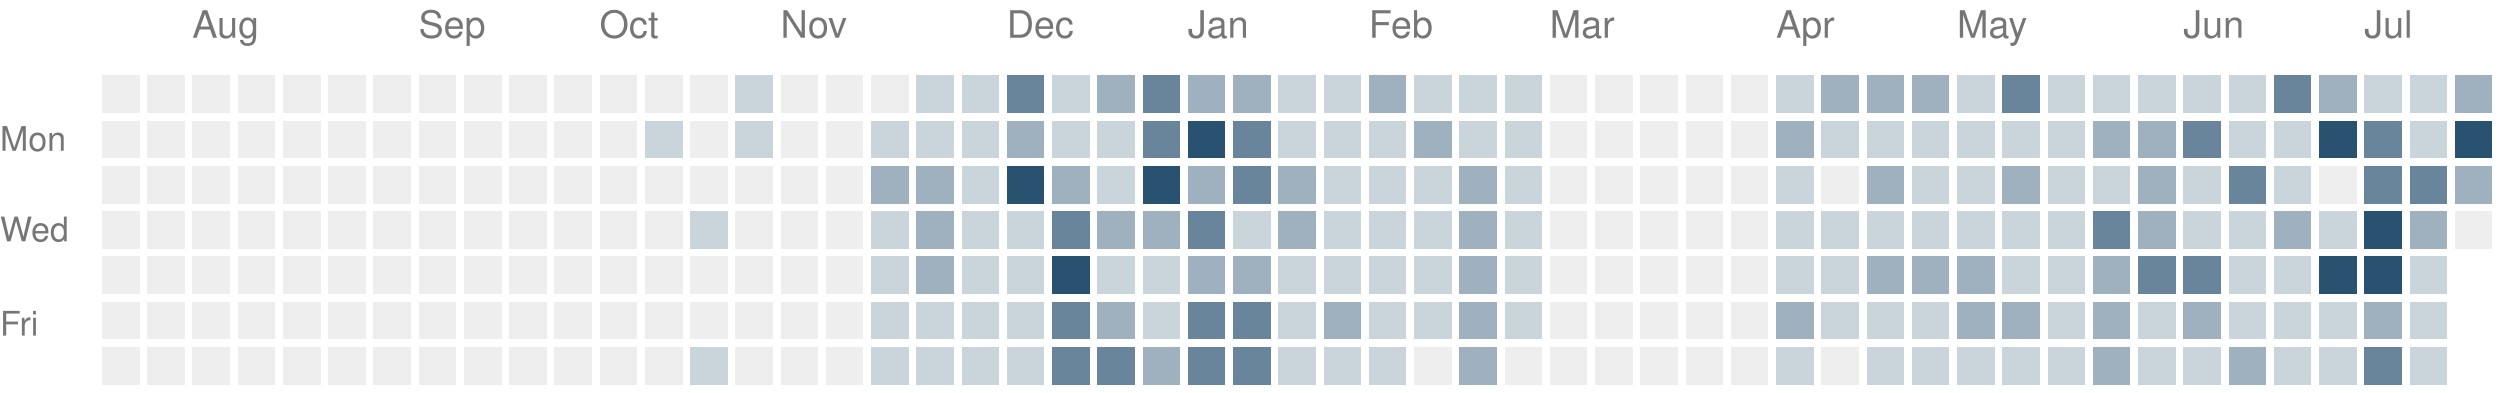
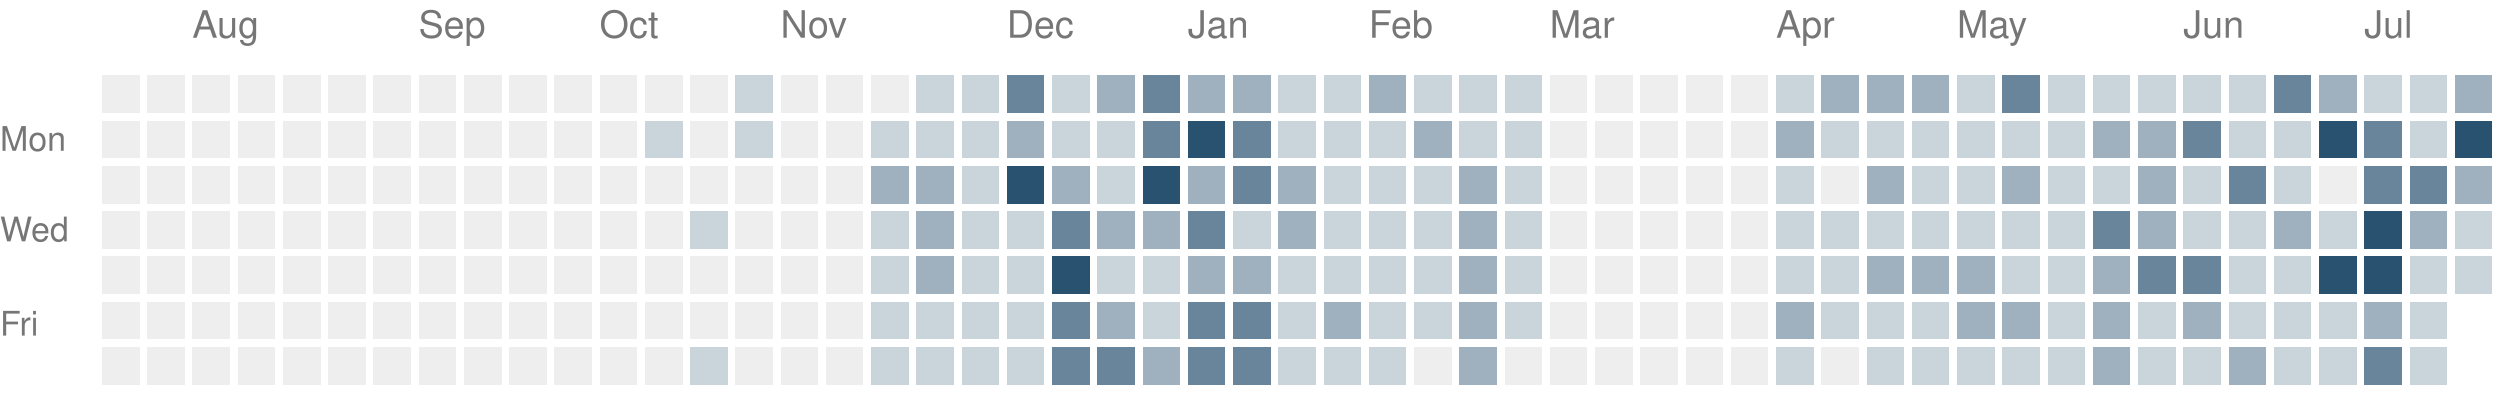
<svg xmlns="http://www.w3.org/2000/svg" version="1.1" width="663" height="104">
  <rect style="fill:#eeeeee;shape-rendering:crispedges" data-score="0" data-date="2025-07-20" x="27" y="20" width="10" height="10" />
  <rect style="fill:#eeeeee;shape-rendering:crispedges" data-score="0" data-date="2025-07-27" x="39" y="20" width="10" height="10" />
  <rect style="fill:#eeeeee;shape-rendering:crispedges" data-score="0" data-date="2025-08-03" x="51" y="20" width="10" height="10" />
  <rect style="fill:#eeeeee;shape-rendering:crispedges" data-score="0" data-date="2025-08-10" x="63" y="20" width="10" height="10" />
  <rect style="fill:#eeeeee;shape-rendering:crispedges" data-score="0" data-date="2025-08-17" x="75" y="20" width="10" height="10" />
  <rect style="fill:#eeeeee;shape-rendering:crispedges" data-score="0" data-date="2025-08-24" x="87" y="20" width="10" height="10" />
  <rect style="fill:#eeeeee;shape-rendering:crispedges" data-score="0" data-date="2025-08-31" x="99" y="20" width="10" height="10" />
  <rect style="fill:#eeeeee;shape-rendering:crispedges" data-score="0" data-date="2025-09-07" x="111" y="20" width="10" height="10" />
  <rect style="fill:#eeeeee;shape-rendering:crispedges" data-score="0" data-date="2025-09-14" x="123" y="20" width="10" height="10" />
  <rect style="fill:#eeeeee;shape-rendering:crispedges" data-score="0" data-date="2025-09-21" x="135" y="20" width="10" height="10" />
  <rect style="fill:#eeeeee;shape-rendering:crispedges" data-score="0" data-date="2025-09-28" x="147" y="20" width="10" height="10" />
  <rect style="fill:#eeeeee;shape-rendering:crispedges" data-score="0" data-date="2025-10-05" x="159" y="20" width="10" height="10" />
  <rect style="fill:#eeeeee;shape-rendering:crispedges" data-score="0" data-date="2025-10-12" x="171" y="20" width="10" height="10" />
  <rect style="fill:#eeeeee;shape-rendering:crispedges" data-score="0" data-date="2025-10-19" x="183" y="20" width="10" height="10" />
  <rect style="fill:#cad4db;shape-rendering:crispedges" data-score="1" data-date="2025-10-26" x="195" y="20" width="10" height="10" />
  <rect style="fill:#eeeeee;shape-rendering:crispedges" data-score="0" data-date="2025-11-02" x="207" y="20" width="10" height="10" />
  <rect style="fill:#eeeeee;shape-rendering:crispedges" data-score="0" data-date="2025-11-09" x="219" y="20" width="10" height="10" />
  <rect style="fill:#eeeeee;shape-rendering:crispedges" data-score="0" data-date="2025-11-16" x="231" y="20" width="10" height="10" />
  <rect style="fill:#cad4db;shape-rendering:crispedges" data-score="1" data-date="2025-11-23" x="243" y="20" width="10" height="10" />
  <rect style="fill:#cad4db;shape-rendering:crispedges" data-score="1" data-date="2025-11-30" x="255" y="20" width="10" height="10" />
  <rect style="fill:#69859b;shape-rendering:crispedges" data-score="3" data-date="2025-12-07" x="267" y="20" width="10" height="10" />
  <rect style="fill:#cad4db;shape-rendering:crispedges" data-score="1" data-date="2025-12-14" x="279" y="20" width="10" height="10" />
  <rect style="fill:#9fb1bf;shape-rendering:crispedges" data-score="2" data-date="2025-12-21" x="291" y="20" width="10" height="10" />
  <rect style="fill:#69859b;shape-rendering:crispedges" data-score="3" data-date="2025-12-28" x="303" y="20" width="10" height="10" />
  <rect style="fill:#9fb1bf;shape-rendering:crispedges" data-score="2" data-date="2026-01-04" x="315" y="20" width="10" height="10" />
  <rect style="fill:#9fb1bf;shape-rendering:crispedges" data-score="2" data-date="2026-01-11" x="327" y="20" width="10" height="10" />
  <rect style="fill:#cad4db;shape-rendering:crispedges" data-score="1" data-date="2026-01-18" x="339" y="20" width="10" height="10" />
  <rect style="fill:#cad4db;shape-rendering:crispedges" data-score="1" data-date="2026-01-25" x="351" y="20" width="10" height="10" />
  <rect style="fill:#9fb1bf;shape-rendering:crispedges" data-score="2" data-date="2026-02-01" x="363" y="20" width="10" height="10" />
  <rect style="fill:#cad4db;shape-rendering:crispedges" data-score="1" data-date="2026-02-08" x="375" y="20" width="10" height="10" />
  <rect style="fill:#cad4db;shape-rendering:crispedges" data-score="1" data-date="2026-02-15" x="387" y="20" width="10" height="10" />
  <rect style="fill:#cad4db;shape-rendering:crispedges" data-score="1" data-date="2026-02-22" x="399" y="20" width="10" height="10" />
  <rect style="fill:#eeeeee;shape-rendering:crispedges" data-score="0" data-date="2026-03-01" x="411" y="20" width="10" height="10" />
  <rect style="fill:#eeeeee;shape-rendering:crispedges" data-score="0" data-date="2026-03-08" x="423" y="20" width="10" height="10" />
  <rect style="fill:#eeeeee;shape-rendering:crispedges" data-score="0" data-date="2026-03-15" x="435" y="20" width="10" height="10" />
  <rect style="fill:#eeeeee;shape-rendering:crispedges" data-score="0" data-date="2026-03-22" x="447" y="20" width="10" height="10" />
  <rect style="fill:#eeeeee;shape-rendering:crispedges" data-score="0" data-date="2026-03-29" x="459" y="20" width="10" height="10" />
  <rect style="fill:#cad4db;shape-rendering:crispedges" data-score="1" data-date="2026-04-05" x="471" y="20" width="10" height="10" />
  <rect style="fill:#9fb1bf;shape-rendering:crispedges" data-score="2" data-date="2026-04-12" x="483" y="20" width="10" height="10" />
  <rect style="fill:#9fb1bf;shape-rendering:crispedges" data-score="2" data-date="2026-04-19" x="495" y="20" width="10" height="10" />
  <rect style="fill:#9fb1bf;shape-rendering:crispedges" data-score="2" data-date="2026-04-26" x="507" y="20" width="10" height="10" />
  <rect style="fill:#cad4db;shape-rendering:crispedges" data-score="1" data-date="2026-05-03" x="519" y="20" width="10" height="10" />
  <rect style="fill:#69859b;shape-rendering:crispedges" data-score="3" data-date="2026-05-10" x="531" y="20" width="10" height="10" />
  <rect style="fill:#cad4db;shape-rendering:crispedges" data-score="1" data-date="2026-05-17" x="543" y="20" width="10" height="10" />
  <rect style="fill:#cad4db;shape-rendering:crispedges" data-score="1" data-date="2026-05-24" x="555" y="20" width="10" height="10" />
  <rect style="fill:#cad4db;shape-rendering:crispedges" data-score="1" data-date="2026-05-31" x="567" y="20" width="10" height="10" />
  <rect style="fill:#cad4db;shape-rendering:crispedges" data-score="1" data-date="2026-06-07" x="579" y="20" width="10" height="10" />
  <rect style="fill:#cad4db;shape-rendering:crispedges" data-score="1" data-date="2026-06-14" x="591" y="20" width="10" height="10" />
  <rect style="fill:#69859b;shape-rendering:crispedges" data-score="3" data-date="2026-06-21" x="603" y="20" width="10" height="10" />
  <rect style="fill:#9fb1bf;shape-rendering:crispedges" data-score="2" data-date="2026-06-28" x="615" y="20" width="10" height="10" />
  <rect style="fill:#cad4db;shape-rendering:crispedges" data-score="1" data-date="2026-07-05" x="627" y="20" width="10" height="10" />
  <rect style="fill:#cad4db;shape-rendering:crispedges" data-score="1" data-date="2026-07-12" x="639" y="20" width="10" height="10" />
  <rect style="fill:#9fb1bf;shape-rendering:crispedges" data-score="2" data-date="2026-07-19" x="651" y="20" width="10" height="10" />
  <rect style="fill:#eeeeee;shape-rendering:crispedges" data-score="0" data-date="2025-07-21" x="27" y="32" width="10" height="10" />
  <rect style="fill:#eeeeee;shape-rendering:crispedges" data-score="0" data-date="2025-07-28" x="39" y="32" width="10" height="10" />
  <rect style="fill:#eeeeee;shape-rendering:crispedges" data-score="0" data-date="2025-08-04" x="51" y="32" width="10" height="10" />
  <rect style="fill:#eeeeee;shape-rendering:crispedges" data-score="0" data-date="2025-08-11" x="63" y="32" width="10" height="10" />
  <rect style="fill:#eeeeee;shape-rendering:crispedges" data-score="0" data-date="2025-08-18" x="75" y="32" width="10" height="10" />
  <rect style="fill:#eeeeee;shape-rendering:crispedges" data-score="0" data-date="2025-08-25" x="87" y="32" width="10" height="10" />
  <rect style="fill:#eeeeee;shape-rendering:crispedges" data-score="0" data-date="2025-09-01" x="99" y="32" width="10" height="10" />
  <rect style="fill:#eeeeee;shape-rendering:crispedges" data-score="0" data-date="2025-09-08" x="111" y="32" width="10" height="10" />
  <rect style="fill:#eeeeee;shape-rendering:crispedges" data-score="0" data-date="2025-09-15" x="123" y="32" width="10" height="10" />
  <rect style="fill:#eeeeee;shape-rendering:crispedges" data-score="0" data-date="2025-09-22" x="135" y="32" width="10" height="10" />
  <rect style="fill:#eeeeee;shape-rendering:crispedges" data-score="0" data-date="2025-09-29" x="147" y="32" width="10" height="10" />
  <rect style="fill:#eeeeee;shape-rendering:crispedges" data-score="0" data-date="2025-10-06" x="159" y="32" width="10" height="10" />
  <rect style="fill:#cad4db;shape-rendering:crispedges" data-score="1" data-date="2025-10-13" x="171" y="32" width="10" height="10" />
  <rect style="fill:#eeeeee;shape-rendering:crispedges" data-score="0" data-date="2025-10-20" x="183" y="32" width="10" height="10" />
  <rect style="fill:#cad4db;shape-rendering:crispedges" data-score="1" data-date="2025-10-27" x="195" y="32" width="10" height="10" />
  <rect style="fill:#eeeeee;shape-rendering:crispedges" data-score="0" data-date="2025-11-03" x="207" y="32" width="10" height="10" />
  <rect style="fill:#eeeeee;shape-rendering:crispedges" data-score="0" data-date="2025-11-10" x="219" y="32" width="10" height="10" />
  <rect style="fill:#cad4db;shape-rendering:crispedges" data-score="1" data-date="2025-11-17" x="231" y="32" width="10" height="10" />
  <rect style="fill:#cad4db;shape-rendering:crispedges" data-score="1" data-date="2025-11-24" x="243" y="32" width="10" height="10" />
  <rect style="fill:#cad4db;shape-rendering:crispedges" data-score="1" data-date="2025-12-01" x="255" y="32" width="10" height="10" />
  <rect style="fill:#9fb1bf;shape-rendering:crispedges" data-score="2" data-date="2025-12-08" x="267" y="32" width="10" height="10" />
  <rect style="fill:#cad4db;shape-rendering:crispedges" data-score="1" data-date="2025-12-15" x="279" y="32" width="10" height="10" />
  <rect style="fill:#cad4db;shape-rendering:crispedges" data-score="1" data-date="2025-12-22" x="291" y="32" width="10" height="10" />
  <rect style="fill:#69859b;shape-rendering:crispedges" data-score="3" data-date="2025-12-29" x="303" y="32" width="10" height="10" />
  <rect style="fill:#295170;shape-rendering:crispedges" data-score="4" data-date="2026-01-05" x="315" y="32" width="10" height="10" />
  <rect style="fill:#69859b;shape-rendering:crispedges" data-score="3" data-date="2026-01-12" x="327" y="32" width="10" height="10" />
  <rect style="fill:#cad4db;shape-rendering:crispedges" data-score="1" data-date="2026-01-19" x="339" y="32" width="10" height="10" />
  <rect style="fill:#cad4db;shape-rendering:crispedges" data-score="1" data-date="2026-01-26" x="351" y="32" width="10" height="10" />
  <rect style="fill:#cad4db;shape-rendering:crispedges" data-score="1" data-date="2026-02-02" x="363" y="32" width="10" height="10" />
  <rect style="fill:#9fb1bf;shape-rendering:crispedges" data-score="2" data-date="2026-02-09" x="375" y="32" width="10" height="10" />
  <rect style="fill:#cad4db;shape-rendering:crispedges" data-score="1" data-date="2026-02-16" x="387" y="32" width="10" height="10" />
  <rect style="fill:#cad4db;shape-rendering:crispedges" data-score="1" data-date="2026-02-23" x="399" y="32" width="10" height="10" />
  <rect style="fill:#eeeeee;shape-rendering:crispedges" data-score="0" data-date="2026-03-02" x="411" y="32" width="10" height="10" />
  <rect style="fill:#eeeeee;shape-rendering:crispedges" data-score="0" data-date="2026-03-09" x="423" y="32" width="10" height="10" />
  <rect style="fill:#eeeeee;shape-rendering:crispedges" data-score="0" data-date="2026-03-16" x="435" y="32" width="10" height="10" />
  <rect style="fill:#eeeeee;shape-rendering:crispedges" data-score="0" data-date="2026-03-23" x="447" y="32" width="10" height="10" />
  <rect style="fill:#eeeeee;shape-rendering:crispedges" data-score="0" data-date="2026-03-30" x="459" y="32" width="10" height="10" />
  <rect style="fill:#9fb1bf;shape-rendering:crispedges" data-score="2" data-date="2026-04-06" x="471" y="32" width="10" height="10" />
  <rect style="fill:#cad4db;shape-rendering:crispedges" data-score="1" data-date="2026-04-13" x="483" y="32" width="10" height="10" />
  <rect style="fill:#cad4db;shape-rendering:crispedges" data-score="1" data-date="2026-04-20" x="495" y="32" width="10" height="10" />
  <rect style="fill:#cad4db;shape-rendering:crispedges" data-score="1" data-date="2026-04-27" x="507" y="32" width="10" height="10" />
  <rect style="fill:#cad4db;shape-rendering:crispedges" data-score="1" data-date="2026-05-04" x="519" y="32" width="10" height="10" />
  <rect style="fill:#cad4db;shape-rendering:crispedges" data-score="1" data-date="2026-05-11" x="531" y="32" width="10" height="10" />
  <rect style="fill:#cad4db;shape-rendering:crispedges" data-score="1" data-date="2026-05-18" x="543" y="32" width="10" height="10" />
  <rect style="fill:#9fb1bf;shape-rendering:crispedges" data-score="2" data-date="2026-05-25" x="555" y="32" width="10" height="10" />
  <rect style="fill:#9fb1bf;shape-rendering:crispedges" data-score="2" data-date="2026-06-01" x="567" y="32" width="10" height="10" />
  <rect style="fill:#69859b;shape-rendering:crispedges" data-score="3" data-date="2026-06-08" x="579" y="32" width="10" height="10" />
  <rect style="fill:#cad4db;shape-rendering:crispedges" data-score="1" data-date="2026-06-15" x="591" y="32" width="10" height="10" />
  <rect style="fill:#cad4db;shape-rendering:crispedges" data-score="1" data-date="2026-06-22" x="603" y="32" width="10" height="10" />
  <rect style="fill:#295170;shape-rendering:crispedges" data-score="4" data-date="2026-06-29" x="615" y="32" width="10" height="10" />
  <rect style="fill:#69859b;shape-rendering:crispedges" data-score="3" data-date="2026-07-06" x="627" y="32" width="10" height="10" />
  <rect style="fill:#cad4db;shape-rendering:crispedges" data-score="1" data-date="2026-07-13" x="639" y="32" width="10" height="10" />
  <rect style="fill:#295170;shape-rendering:crispedges" data-score="4" data-date="2026-07-20" x="651" y="32" width="10" height="10" />
  <rect style="fill:#eeeeee;shape-rendering:crispedges" data-score="0" data-date="2025-07-22" x="27" y="44" width="10" height="10" />
  <rect style="fill:#eeeeee;shape-rendering:crispedges" data-score="0" data-date="2025-07-29" x="39" y="44" width="10" height="10" />
  <rect style="fill:#eeeeee;shape-rendering:crispedges" data-score="0" data-date="2025-08-05" x="51" y="44" width="10" height="10" />
  <rect style="fill:#eeeeee;shape-rendering:crispedges" data-score="0" data-date="2025-08-12" x="63" y="44" width="10" height="10" />
  <rect style="fill:#eeeeee;shape-rendering:crispedges" data-score="0" data-date="2025-08-19" x="75" y="44" width="10" height="10" />
  <rect style="fill:#eeeeee;shape-rendering:crispedges" data-score="0" data-date="2025-08-26" x="87" y="44" width="10" height="10" />
  <rect style="fill:#eeeeee;shape-rendering:crispedges" data-score="0" data-date="2025-09-02" x="99" y="44" width="10" height="10" />
  <rect style="fill:#eeeeee;shape-rendering:crispedges" data-score="0" data-date="2025-09-09" x="111" y="44" width="10" height="10" />
  <rect style="fill:#eeeeee;shape-rendering:crispedges" data-score="0" data-date="2025-09-16" x="123" y="44" width="10" height="10" />
  <rect style="fill:#eeeeee;shape-rendering:crispedges" data-score="0" data-date="2025-09-23" x="135" y="44" width="10" height="10" />
  <rect style="fill:#eeeeee;shape-rendering:crispedges" data-score="0" data-date="2025-09-30" x="147" y="44" width="10" height="10" />
  <rect style="fill:#eeeeee;shape-rendering:crispedges" data-score="0" data-date="2025-10-07" x="159" y="44" width="10" height="10" />
  <rect style="fill:#eeeeee;shape-rendering:crispedges" data-score="0" data-date="2025-10-14" x="171" y="44" width="10" height="10" />
  <rect style="fill:#eeeeee;shape-rendering:crispedges" data-score="0" data-date="2025-10-21" x="183" y="44" width="10" height="10" />
  <rect style="fill:#eeeeee;shape-rendering:crispedges" data-score="0" data-date="2025-10-28" x="195" y="44" width="10" height="10" />
  <rect style="fill:#eeeeee;shape-rendering:crispedges" data-score="0" data-date="2025-11-04" x="207" y="44" width="10" height="10" />
  <rect style="fill:#eeeeee;shape-rendering:crispedges" data-score="0" data-date="2025-11-11" x="219" y="44" width="10" height="10" />
  <rect style="fill:#9fb1bf;shape-rendering:crispedges" data-score="2" data-date="2025-11-18" x="231" y="44" width="10" height="10" />
  <rect style="fill:#9fb1bf;shape-rendering:crispedges" data-score="2" data-date="2025-11-25" x="243" y="44" width="10" height="10" />
  <rect style="fill:#cad4db;shape-rendering:crispedges" data-score="1" data-date="2025-12-02" x="255" y="44" width="10" height="10" />
  <rect style="fill:#295170;shape-rendering:crispedges" data-score="4" data-date="2025-12-09" x="267" y="44" width="10" height="10" />
  <rect style="fill:#9fb1bf;shape-rendering:crispedges" data-score="2" data-date="2025-12-16" x="279" y="44" width="10" height="10" />
  <rect style="fill:#cad4db;shape-rendering:crispedges" data-score="1" data-date="2025-12-23" x="291" y="44" width="10" height="10" />
  <rect style="fill:#295170;shape-rendering:crispedges" data-score="4" data-date="2025-12-30" x="303" y="44" width="10" height="10" />
  <rect style="fill:#9fb1bf;shape-rendering:crispedges" data-score="2" data-date="2026-01-06" x="315" y="44" width="10" height="10" />
  <rect style="fill:#69859b;shape-rendering:crispedges" data-score="3" data-date="2026-01-13" x="327" y="44" width="10" height="10" />
  <rect style="fill:#9fb1bf;shape-rendering:crispedges" data-score="2" data-date="2026-01-20" x="339" y="44" width="10" height="10" />
  <rect style="fill:#cad4db;shape-rendering:crispedges" data-score="1" data-date="2026-01-27" x="351" y="44" width="10" height="10" />
  <rect style="fill:#cad4db;shape-rendering:crispedges" data-score="1" data-date="2026-02-03" x="363" y="44" width="10" height="10" />
  <rect style="fill:#cad4db;shape-rendering:crispedges" data-score="1" data-date="2026-02-10" x="375" y="44" width="10" height="10" />
  <rect style="fill:#9fb1bf;shape-rendering:crispedges" data-score="2" data-date="2026-02-17" x="387" y="44" width="10" height="10" />
  <rect style="fill:#cad4db;shape-rendering:crispedges" data-score="1" data-date="2026-02-24" x="399" y="44" width="10" height="10" />
  <rect style="fill:#eeeeee;shape-rendering:crispedges" data-score="0" data-date="2026-03-03" x="411" y="44" width="10" height="10" />
  <rect style="fill:#eeeeee;shape-rendering:crispedges" data-score="0" data-date="2026-03-10" x="423" y="44" width="10" height="10" />
  <rect style="fill:#eeeeee;shape-rendering:crispedges" data-score="0" data-date="2026-03-17" x="435" y="44" width="10" height="10" />
  <rect style="fill:#eeeeee;shape-rendering:crispedges" data-score="0" data-date="2026-03-24" x="447" y="44" width="10" height="10" />
  <rect style="fill:#eeeeee;shape-rendering:crispedges" data-score="0" data-date="2026-03-31" x="459" y="44" width="10" height="10" />
  <rect style="fill:#cad4db;shape-rendering:crispedges" data-score="1" data-date="2026-04-07" x="471" y="44" width="10" height="10" />
  <rect style="fill:#eeeeee;shape-rendering:crispedges" data-score="0" data-date="2026-04-14" x="483" y="44" width="10" height="10" />
  <rect style="fill:#9fb1bf;shape-rendering:crispedges" data-score="2" data-date="2026-04-21" x="495" y="44" width="10" height="10" />
  <rect style="fill:#cad4db;shape-rendering:crispedges" data-score="1" data-date="2026-04-28" x="507" y="44" width="10" height="10" />
  <rect style="fill:#cad4db;shape-rendering:crispedges" data-score="1" data-date="2026-05-05" x="519" y="44" width="10" height="10" />
  <rect style="fill:#9fb1bf;shape-rendering:crispedges" data-score="2" data-date="2026-05-12" x="531" y="44" width="10" height="10" />
  <rect style="fill:#cad4db;shape-rendering:crispedges" data-score="1" data-date="2026-05-19" x="543" y="44" width="10" height="10" />
  <rect style="fill:#cad4db;shape-rendering:crispedges" data-score="1" data-date="2026-05-26" x="555" y="44" width="10" height="10" />
  <rect style="fill:#9fb1bf;shape-rendering:crispedges" data-score="2" data-date="2026-06-02" x="567" y="44" width="10" height="10" />
  <rect style="fill:#cad4db;shape-rendering:crispedges" data-score="1" data-date="2026-06-09" x="579" y="44" width="10" height="10" />
  <rect style="fill:#69859b;shape-rendering:crispedges" data-score="3" data-date="2026-06-16" x="591" y="44" width="10" height="10" />
  <rect style="fill:#cad4db;shape-rendering:crispedges" data-score="1" data-date="2026-06-23" x="603" y="44" width="10" height="10" />
  <rect style="fill:#eeeeee;shape-rendering:crispedges" data-score="0" data-date="2026-06-30" x="615" y="44" width="10" height="10" />
  <rect style="fill:#69859b;shape-rendering:crispedges" data-score="3" data-date="2026-07-07" x="627" y="44" width="10" height="10" />
  <rect style="fill:#69859b;shape-rendering:crispedges" data-score="3" data-date="2026-07-14" x="639" y="44" width="10" height="10" />
  <rect style="fill:#9fb1bf;shape-rendering:crispedges" data-score="2" data-date="2026-07-21" x="651" y="44" width="10" height="10" />
  <rect style="fill:#eeeeee;shape-rendering:crispedges" data-score="0" data-date="2025-07-23" x="27" y="56" width="10" height="10" />
  <rect style="fill:#eeeeee;shape-rendering:crispedges" data-score="0" data-date="2025-07-30" x="39" y="56" width="10" height="10" />
  <rect style="fill:#eeeeee;shape-rendering:crispedges" data-score="0" data-date="2025-08-06" x="51" y="56" width="10" height="10" />
  <rect style="fill:#eeeeee;shape-rendering:crispedges" data-score="0" data-date="2025-08-13" x="63" y="56" width="10" height="10" />
  <rect style="fill:#eeeeee;shape-rendering:crispedges" data-score="0" data-date="2025-08-20" x="75" y="56" width="10" height="10" />
  <rect style="fill:#eeeeee;shape-rendering:crispedges" data-score="0" data-date="2025-08-27" x="87" y="56" width="10" height="10" />
  <rect style="fill:#eeeeee;shape-rendering:crispedges" data-score="0" data-date="2025-09-03" x="99" y="56" width="10" height="10" />
  <rect style="fill:#eeeeee;shape-rendering:crispedges" data-score="0" data-date="2025-09-10" x="111" y="56" width="10" height="10" />
  <rect style="fill:#eeeeee;shape-rendering:crispedges" data-score="0" data-date="2025-09-17" x="123" y="56" width="10" height="10" />
  <rect style="fill:#eeeeee;shape-rendering:crispedges" data-score="0" data-date="2025-09-24" x="135" y="56" width="10" height="10" />
  <rect style="fill:#eeeeee;shape-rendering:crispedges" data-score="0" data-date="2025-10-01" x="147" y="56" width="10" height="10" />
  <rect style="fill:#eeeeee;shape-rendering:crispedges" data-score="0" data-date="2025-10-08" x="159" y="56" width="10" height="10" />
  <rect style="fill:#eeeeee;shape-rendering:crispedges" data-score="0" data-date="2025-10-15" x="171" y="56" width="10" height="10" />
  <rect style="fill:#cad4db;shape-rendering:crispedges" data-score="1" data-date="2025-10-22" x="183" y="56" width="10" height="10" />
  <rect style="fill:#eeeeee;shape-rendering:crispedges" data-score="0" data-date="2025-10-29" x="195" y="56" width="10" height="10" />
  <rect style="fill:#eeeeee;shape-rendering:crispedges" data-score="0" data-date="2025-11-05" x="207" y="56" width="10" height="10" />
  <rect style="fill:#eeeeee;shape-rendering:crispedges" data-score="0" data-date="2025-11-12" x="219" y="56" width="10" height="10" />
  <rect style="fill:#cad4db;shape-rendering:crispedges" data-score="1" data-date="2025-11-19" x="231" y="56" width="10" height="10" />
  <rect style="fill:#9fb1bf;shape-rendering:crispedges" data-score="2" data-date="2025-11-26" x="243" y="56" width="10" height="10" />
  <rect style="fill:#cad4db;shape-rendering:crispedges" data-score="1" data-date="2025-12-03" x="255" y="56" width="10" height="10" />
  <rect style="fill:#cad4db;shape-rendering:crispedges" data-score="1" data-date="2025-12-10" x="267" y="56" width="10" height="10" />
  <rect style="fill:#69859b;shape-rendering:crispedges" data-score="3" data-date="2025-12-17" x="279" y="56" width="10" height="10" />
  <rect style="fill:#9fb1bf;shape-rendering:crispedges" data-score="2" data-date="2025-12-24" x="291" y="56" width="10" height="10" />
  <rect style="fill:#9fb1bf;shape-rendering:crispedges" data-score="2" data-date="2025-12-31" x="303" y="56" width="10" height="10" />
  <rect style="fill:#69859b;shape-rendering:crispedges" data-score="3" data-date="2026-01-07" x="315" y="56" width="10" height="10" />
  <rect style="fill:#cad4db;shape-rendering:crispedges" data-score="1" data-date="2026-01-14" x="327" y="56" width="10" height="10" />
  <rect style="fill:#9fb1bf;shape-rendering:crispedges" data-score="2" data-date="2026-01-21" x="339" y="56" width="10" height="10" />
  <rect style="fill:#cad4db;shape-rendering:crispedges" data-score="1" data-date="2026-01-28" x="351" y="56" width="10" height="10" />
  <rect style="fill:#cad4db;shape-rendering:crispedges" data-score="1" data-date="2026-02-04" x="363" y="56" width="10" height="10" />
  <rect style="fill:#cad4db;shape-rendering:crispedges" data-score="1" data-date="2026-02-11" x="375" y="56" width="10" height="10" />
  <rect style="fill:#9fb1bf;shape-rendering:crispedges" data-score="2" data-date="2026-02-18" x="387" y="56" width="10" height="10" />
  <rect style="fill:#cad4db;shape-rendering:crispedges" data-score="1" data-date="2026-02-25" x="399" y="56" width="10" height="10" />
  <rect style="fill:#eeeeee;shape-rendering:crispedges" data-score="0" data-date="2026-03-04" x="411" y="56" width="10" height="10" />
  <rect style="fill:#eeeeee;shape-rendering:crispedges" data-score="0" data-date="2026-03-11" x="423" y="56" width="10" height="10" />
  <rect style="fill:#eeeeee;shape-rendering:crispedges" data-score="0" data-date="2026-03-18" x="435" y="56" width="10" height="10" />
  <rect style="fill:#eeeeee;shape-rendering:crispedges" data-score="0" data-date="2026-03-25" x="447" y="56" width="10" height="10" />
  <rect style="fill:#eeeeee;shape-rendering:crispedges" data-score="0" data-date="2026-04-01" x="459" y="56" width="10" height="10" />
  <rect style="fill:#cad4db;shape-rendering:crispedges" data-score="1" data-date="2026-04-08" x="471" y="56" width="10" height="10" />
  <rect style="fill:#cad4db;shape-rendering:crispedges" data-score="1" data-date="2026-04-15" x="483" y="56" width="10" height="10" />
  <rect style="fill:#cad4db;shape-rendering:crispedges" data-score="1" data-date="2026-04-22" x="495" y="56" width="10" height="10" />
  <rect style="fill:#cad4db;shape-rendering:crispedges" data-score="1" data-date="2026-04-29" x="507" y="56" width="10" height="10" />
  <rect style="fill:#cad4db;shape-rendering:crispedges" data-score="1" data-date="2026-05-06" x="519" y="56" width="10" height="10" />
  <rect style="fill:#cad4db;shape-rendering:crispedges" data-score="1" data-date="2026-05-13" x="531" y="56" width="10" height="10" />
  <rect style="fill:#cad4db;shape-rendering:crispedges" data-score="1" data-date="2026-05-20" x="543" y="56" width="10" height="10" />
  <rect style="fill:#69859b;shape-rendering:crispedges" data-score="3" data-date="2026-05-27" x="555" y="56" width="10" height="10" />
  <rect style="fill:#9fb1bf;shape-rendering:crispedges" data-score="2" data-date="2026-06-03" x="567" y="56" width="10" height="10" />
  <rect style="fill:#cad4db;shape-rendering:crispedges" data-score="1" data-date="2026-06-10" x="579" y="56" width="10" height="10" />
  <rect style="fill:#cad4db;shape-rendering:crispedges" data-score="1" data-date="2026-06-17" x="591" y="56" width="10" height="10" />
  <rect style="fill:#9fb1bf;shape-rendering:crispedges" data-score="2" data-date="2026-06-24" x="603" y="56" width="10" height="10" />
  <rect style="fill:#cad4db;shape-rendering:crispedges" data-score="1" data-date="2026-07-01" x="615" y="56" width="10" height="10" />
  <rect style="fill:#295170;shape-rendering:crispedges" data-score="4" data-date="2026-07-08" x="627" y="56" width="10" height="10" />
  <rect style="fill:#9fb1bf;shape-rendering:crispedges" data-score="2" data-date="2026-07-15" x="639" y="56" width="10" height="10" />
-   <rect style="fill:#eeeeee;shape-rendering:crispedges" data-score="0" data-date="2026-07-22" x="651" y="56" width="10" height="10" />
+   <rect style="fill:#cad4db;shape-rendering:crispedges" data-score="1" data-date="2026-07-22" x="651" y="56" width="10" height="10" />
  <rect style="fill:#eeeeee;shape-rendering:crispedges" data-score="0" data-date="2025-07-24" x="27" y="68" width="10" height="10" />
  <rect style="fill:#eeeeee;shape-rendering:crispedges" data-score="0" data-date="2025-07-31" x="39" y="68" width="10" height="10" />
  <rect style="fill:#eeeeee;shape-rendering:crispedges" data-score="0" data-date="2025-08-07" x="51" y="68" width="10" height="10" />
  <rect style="fill:#eeeeee;shape-rendering:crispedges" data-score="0" data-date="2025-08-14" x="63" y="68" width="10" height="10" />
  <rect style="fill:#eeeeee;shape-rendering:crispedges" data-score="0" data-date="2025-08-21" x="75" y="68" width="10" height="10" />
  <rect style="fill:#eeeeee;shape-rendering:crispedges" data-score="0" data-date="2025-08-28" x="87" y="68" width="10" height="10" />
  <rect style="fill:#eeeeee;shape-rendering:crispedges" data-score="0" data-date="2025-09-04" x="99" y="68" width="10" height="10" />
  <rect style="fill:#eeeeee;shape-rendering:crispedges" data-score="0" data-date="2025-09-11" x="111" y="68" width="10" height="10" />
  <rect style="fill:#eeeeee;shape-rendering:crispedges" data-score="0" data-date="2025-09-18" x="123" y="68" width="10" height="10" />
  <rect style="fill:#eeeeee;shape-rendering:crispedges" data-score="0" data-date="2025-09-25" x="135" y="68" width="10" height="10" />
  <rect style="fill:#eeeeee;shape-rendering:crispedges" data-score="0" data-date="2025-10-02" x="147" y="68" width="10" height="10" />
  <rect style="fill:#eeeeee;shape-rendering:crispedges" data-score="0" data-date="2025-10-09" x="159" y="68" width="10" height="10" />
  <rect style="fill:#eeeeee;shape-rendering:crispedges" data-score="0" data-date="2025-10-16" x="171" y="68" width="10" height="10" />
  <rect style="fill:#eeeeee;shape-rendering:crispedges" data-score="0" data-date="2025-10-23" x="183" y="68" width="10" height="10" />
  <rect style="fill:#eeeeee;shape-rendering:crispedges" data-score="0" data-date="2025-10-30" x="195" y="68" width="10" height="10" />
  <rect style="fill:#eeeeee;shape-rendering:crispedges" data-score="0" data-date="2025-11-06" x="207" y="68" width="10" height="10" />
  <rect style="fill:#eeeeee;shape-rendering:crispedges" data-score="0" data-date="2025-11-13" x="219" y="68" width="10" height="10" />
  <rect style="fill:#cad4db;shape-rendering:crispedges" data-score="1" data-date="2025-11-20" x="231" y="68" width="10" height="10" />
  <rect style="fill:#9fb1bf;shape-rendering:crispedges" data-score="2" data-date="2025-11-27" x="243" y="68" width="10" height="10" />
  <rect style="fill:#cad4db;shape-rendering:crispedges" data-score="1" data-date="2025-12-04" x="255" y="68" width="10" height="10" />
  <rect style="fill:#cad4db;shape-rendering:crispedges" data-score="1" data-date="2025-12-11" x="267" y="68" width="10" height="10" />
  <rect style="fill:#295170;shape-rendering:crispedges" data-score="4" data-date="2025-12-18" x="279" y="68" width="10" height="10" />
  <rect style="fill:#cad4db;shape-rendering:crispedges" data-score="1" data-date="2025-12-25" x="291" y="68" width="10" height="10" />
  <rect style="fill:#cad4db;shape-rendering:crispedges" data-score="1" data-date="2026-01-01" x="303" y="68" width="10" height="10" />
  <rect style="fill:#9fb1bf;shape-rendering:crispedges" data-score="2" data-date="2026-01-08" x="315" y="68" width="10" height="10" />
  <rect style="fill:#9fb1bf;shape-rendering:crispedges" data-score="2" data-date="2026-01-15" x="327" y="68" width="10" height="10" />
  <rect style="fill:#cad4db;shape-rendering:crispedges" data-score="1" data-date="2026-01-22" x="339" y="68" width="10" height="10" />
  <rect style="fill:#cad4db;shape-rendering:crispedges" data-score="1" data-date="2026-01-29" x="351" y="68" width="10" height="10" />
  <rect style="fill:#cad4db;shape-rendering:crispedges" data-score="1" data-date="2026-02-05" x="363" y="68" width="10" height="10" />
  <rect style="fill:#cad4db;shape-rendering:crispedges" data-score="1" data-date="2026-02-12" x="375" y="68" width="10" height="10" />
  <rect style="fill:#9fb1bf;shape-rendering:crispedges" data-score="2" data-date="2026-02-19" x="387" y="68" width="10" height="10" />
  <rect style="fill:#cad4db;shape-rendering:crispedges" data-score="1" data-date="2026-02-26" x="399" y="68" width="10" height="10" />
  <rect style="fill:#eeeeee;shape-rendering:crispedges" data-score="0" data-date="2026-03-05" x="411" y="68" width="10" height="10" />
  <rect style="fill:#eeeeee;shape-rendering:crispedges" data-score="0" data-date="2026-03-12" x="423" y="68" width="10" height="10" />
  <rect style="fill:#eeeeee;shape-rendering:crispedges" data-score="0" data-date="2026-03-19" x="435" y="68" width="10" height="10" />
  <rect style="fill:#eeeeee;shape-rendering:crispedges" data-score="0" data-date="2026-03-26" x="447" y="68" width="10" height="10" />
  <rect style="fill:#eeeeee;shape-rendering:crispedges" data-score="0" data-date="2026-04-02" x="459" y="68" width="10" height="10" />
  <rect style="fill:#cad4db;shape-rendering:crispedges" data-score="1" data-date="2026-04-09" x="471" y="68" width="10" height="10" />
  <rect style="fill:#cad4db;shape-rendering:crispedges" data-score="1" data-date="2026-04-16" x="483" y="68" width="10" height="10" />
  <rect style="fill:#9fb1bf;shape-rendering:crispedges" data-score="2" data-date="2026-04-23" x="495" y="68" width="10" height="10" />
  <rect style="fill:#9fb1bf;shape-rendering:crispedges" data-score="2" data-date="2026-04-30" x="507" y="68" width="10" height="10" />
  <rect style="fill:#9fb1bf;shape-rendering:crispedges" data-score="2" data-date="2026-05-07" x="519" y="68" width="10" height="10" />
  <rect style="fill:#cad4db;shape-rendering:crispedges" data-score="1" data-date="2026-05-14" x="531" y="68" width="10" height="10" />
  <rect style="fill:#cad4db;shape-rendering:crispedges" data-score="1" data-date="2026-05-21" x="543" y="68" width="10" height="10" />
  <rect style="fill:#9fb1bf;shape-rendering:crispedges" data-score="2" data-date="2026-05-28" x="555" y="68" width="10" height="10" />
  <rect style="fill:#69859b;shape-rendering:crispedges" data-score="3" data-date="2026-06-04" x="567" y="68" width="10" height="10" />
  <rect style="fill:#69859b;shape-rendering:crispedges" data-score="3" data-date="2026-06-11" x="579" y="68" width="10" height="10" />
  <rect style="fill:#cad4db;shape-rendering:crispedges" data-score="1" data-date="2026-06-18" x="591" y="68" width="10" height="10" />
  <rect style="fill:#cad4db;shape-rendering:crispedges" data-score="1" data-date="2026-06-25" x="603" y="68" width="10" height="10" />
  <rect style="fill:#295170;shape-rendering:crispedges" data-score="4" data-date="2026-07-02" x="615" y="68" width="10" height="10" />
  <rect style="fill:#295170;shape-rendering:crispedges" data-score="4" data-date="2026-07-09" x="627" y="68" width="10" height="10" />
  <rect style="fill:#cad4db;shape-rendering:crispedges" data-score="1" data-date="2026-07-16" x="639" y="68" width="10" height="10" />
+   <rect style="fill:#cad4db;shape-rendering:crispedges" data-score="1" data-date="2026-07-23" x="651" y="68" width="10" height="10" />
  <rect style="fill:#eeeeee;shape-rendering:crispedges" data-score="0" data-date="2025-07-25" x="27" y="80" width="10" height="10" />
  <rect style="fill:#eeeeee;shape-rendering:crispedges" data-score="0" data-date="2025-08-01" x="39" y="80" width="10" height="10" />
  <rect style="fill:#eeeeee;shape-rendering:crispedges" data-score="0" data-date="2025-08-08" x="51" y="80" width="10" height="10" />
  <rect style="fill:#eeeeee;shape-rendering:crispedges" data-score="0" data-date="2025-08-15" x="63" y="80" width="10" height="10" />
  <rect style="fill:#eeeeee;shape-rendering:crispedges" data-score="0" data-date="2025-08-22" x="75" y="80" width="10" height="10" />
  <rect style="fill:#eeeeee;shape-rendering:crispedges" data-score="0" data-date="2025-08-29" x="87" y="80" width="10" height="10" />
  <rect style="fill:#eeeeee;shape-rendering:crispedges" data-score="0" data-date="2025-09-05" x="99" y="80" width="10" height="10" />
  <rect style="fill:#eeeeee;shape-rendering:crispedges" data-score="0" data-date="2025-09-12" x="111" y="80" width="10" height="10" />
  <rect style="fill:#eeeeee;shape-rendering:crispedges" data-score="0" data-date="2025-09-19" x="123" y="80" width="10" height="10" />
  <rect style="fill:#eeeeee;shape-rendering:crispedges" data-score="0" data-date="2025-09-26" x="135" y="80" width="10" height="10" />
  <rect style="fill:#eeeeee;shape-rendering:crispedges" data-score="0" data-date="2025-10-03" x="147" y="80" width="10" height="10" />
  <rect style="fill:#eeeeee;shape-rendering:crispedges" data-score="0" data-date="2025-10-10" x="159" y="80" width="10" height="10" />
  <rect style="fill:#eeeeee;shape-rendering:crispedges" data-score="0" data-date="2025-10-17" x="171" y="80" width="10" height="10" />
  <rect style="fill:#eeeeee;shape-rendering:crispedges" data-score="0" data-date="2025-10-24" x="183" y="80" width="10" height="10" />
  <rect style="fill:#eeeeee;shape-rendering:crispedges" data-score="0" data-date="2025-10-31" x="195" y="80" width="10" height="10" />
  <rect style="fill:#eeeeee;shape-rendering:crispedges" data-score="0" data-date="2025-11-07" x="207" y="80" width="10" height="10" />
  <rect style="fill:#eeeeee;shape-rendering:crispedges" data-score="0" data-date="2025-11-14" x="219" y="80" width="10" height="10" />
  <rect style="fill:#cad4db;shape-rendering:crispedges" data-score="1" data-date="2025-11-21" x="231" y="80" width="10" height="10" />
  <rect style="fill:#cad4db;shape-rendering:crispedges" data-score="1" data-date="2025-11-28" x="243" y="80" width="10" height="10" />
  <rect style="fill:#cad4db;shape-rendering:crispedges" data-score="1" data-date="2025-12-05" x="255" y="80" width="10" height="10" />
  <rect style="fill:#cad4db;shape-rendering:crispedges" data-score="1" data-date="2025-12-12" x="267" y="80" width="10" height="10" />
  <rect style="fill:#69859b;shape-rendering:crispedges" data-score="3" data-date="2025-12-19" x="279" y="80" width="10" height="10" />
  <rect style="fill:#9fb1bf;shape-rendering:crispedges" data-score="2" data-date="2025-12-26" x="291" y="80" width="10" height="10" />
  <rect style="fill:#cad4db;shape-rendering:crispedges" data-score="1" data-date="2026-01-02" x="303" y="80" width="10" height="10" />
  <rect style="fill:#69859b;shape-rendering:crispedges" data-score="3" data-date="2026-01-09" x="315" y="80" width="10" height="10" />
  <rect style="fill:#69859b;shape-rendering:crispedges" data-score="3" data-date="2026-01-16" x="327" y="80" width="10" height="10" />
  <rect style="fill:#cad4db;shape-rendering:crispedges" data-score="1" data-date="2026-01-23" x="339" y="80" width="10" height="10" />
  <rect style="fill:#9fb1bf;shape-rendering:crispedges" data-score="2" data-date="2026-01-30" x="351" y="80" width="10" height="10" />
  <rect style="fill:#cad4db;shape-rendering:crispedges" data-score="1" data-date="2026-02-06" x="363" y="80" width="10" height="10" />
  <rect style="fill:#cad4db;shape-rendering:crispedges" data-score="1" data-date="2026-02-13" x="375" y="80" width="10" height="10" />
  <rect style="fill:#9fb1bf;shape-rendering:crispedges" data-score="2" data-date="2026-02-20" x="387" y="80" width="10" height="10" />
  <rect style="fill:#cad4db;shape-rendering:crispedges" data-score="1" data-date="2026-02-27" x="399" y="80" width="10" height="10" />
  <rect style="fill:#eeeeee;shape-rendering:crispedges" data-score="0" data-date="2026-03-06" x="411" y="80" width="10" height="10" />
  <rect style="fill:#eeeeee;shape-rendering:crispedges" data-score="0" data-date="2026-03-13" x="423" y="80" width="10" height="10" />
  <rect style="fill:#eeeeee;shape-rendering:crispedges" data-score="0" data-date="2026-03-20" x="435" y="80" width="10" height="10" />
  <rect style="fill:#eeeeee;shape-rendering:crispedges" data-score="0" data-date="2026-03-27" x="447" y="80" width="10" height="10" />
  <rect style="fill:#eeeeee;shape-rendering:crispedges" data-score="0" data-date="2026-04-03" x="459" y="80" width="10" height="10" />
  <rect style="fill:#9fb1bf;shape-rendering:crispedges" data-score="2" data-date="2026-04-10" x="471" y="80" width="10" height="10" />
  <rect style="fill:#cad4db;shape-rendering:crispedges" data-score="1" data-date="2026-04-17" x="483" y="80" width="10" height="10" />
  <rect style="fill:#cad4db;shape-rendering:crispedges" data-score="1" data-date="2026-04-24" x="495" y="80" width="10" height="10" />
  <rect style="fill:#cad4db;shape-rendering:crispedges" data-score="1" data-date="2026-05-01" x="507" y="80" width="10" height="10" />
  <rect style="fill:#9fb1bf;shape-rendering:crispedges" data-score="2" data-date="2026-05-08" x="519" y="80" width="10" height="10" />
  <rect style="fill:#9fb1bf;shape-rendering:crispedges" data-score="2" data-date="2026-05-15" x="531" y="80" width="10" height="10" />
  <rect style="fill:#cad4db;shape-rendering:crispedges" data-score="1" data-date="2026-05-22" x="543" y="80" width="10" height="10" />
  <rect style="fill:#9fb1bf;shape-rendering:crispedges" data-score="2" data-date="2026-05-29" x="555" y="80" width="10" height="10" />
  <rect style="fill:#cad4db;shape-rendering:crispedges" data-score="1" data-date="2026-06-05" x="567" y="80" width="10" height="10" />
  <rect style="fill:#9fb1bf;shape-rendering:crispedges" data-score="2" data-date="2026-06-12" x="579" y="80" width="10" height="10" />
  <rect style="fill:#cad4db;shape-rendering:crispedges" data-score="1" data-date="2026-06-19" x="591" y="80" width="10" height="10" />
  <rect style="fill:#cad4db;shape-rendering:crispedges" data-score="1" data-date="2026-06-26" x="603" y="80" width="10" height="10" />
  <rect style="fill:#cad4db;shape-rendering:crispedges" data-score="1" data-date="2026-07-03" x="615" y="80" width="10" height="10" />
  <rect style="fill:#9fb1bf;shape-rendering:crispedges" data-score="2" data-date="2026-07-10" x="627" y="80" width="10" height="10" />
  <rect style="fill:#cad4db;shape-rendering:crispedges" data-score="1" data-date="2026-07-17" x="639" y="80" width="10" height="10" />
  <rect style="fill:#eeeeee;shape-rendering:crispedges" data-score="0" data-date="2025-07-26" x="27" y="92" width="10" height="10" />
  <rect style="fill:#eeeeee;shape-rendering:crispedges" data-score="0" data-date="2025-08-02" x="39" y="92" width="10" height="10" />
  <rect style="fill:#eeeeee;shape-rendering:crispedges" data-score="0" data-date="2025-08-09" x="51" y="92" width="10" height="10" />
  <rect style="fill:#eeeeee;shape-rendering:crispedges" data-score="0" data-date="2025-08-16" x="63" y="92" width="10" height="10" />
  <rect style="fill:#eeeeee;shape-rendering:crispedges" data-score="0" data-date="2025-08-23" x="75" y="92" width="10" height="10" />
  <rect style="fill:#eeeeee;shape-rendering:crispedges" data-score="0" data-date="2025-08-30" x="87" y="92" width="10" height="10" />
  <rect style="fill:#eeeeee;shape-rendering:crispedges" data-score="0" data-date="2025-09-06" x="99" y="92" width="10" height="10" />
  <rect style="fill:#eeeeee;shape-rendering:crispedges" data-score="0" data-date="2025-09-13" x="111" y="92" width="10" height="10" />
  <rect style="fill:#eeeeee;shape-rendering:crispedges" data-score="0" data-date="2025-09-20" x="123" y="92" width="10" height="10" />
  <rect style="fill:#eeeeee;shape-rendering:crispedges" data-score="0" data-date="2025-09-27" x="135" y="92" width="10" height="10" />
  <rect style="fill:#eeeeee;shape-rendering:crispedges" data-score="0" data-date="2025-10-04" x="147" y="92" width="10" height="10" />
  <rect style="fill:#eeeeee;shape-rendering:crispedges" data-score="0" data-date="2025-10-11" x="159" y="92" width="10" height="10" />
  <rect style="fill:#eeeeee;shape-rendering:crispedges" data-score="0" data-date="2025-10-18" x="171" y="92" width="10" height="10" />
  <rect style="fill:#cad4db;shape-rendering:crispedges" data-score="1" data-date="2025-10-25" x="183" y="92" width="10" height="10" />
  <rect style="fill:#eeeeee;shape-rendering:crispedges" data-score="0" data-date="2025-11-01" x="195" y="92" width="10" height="10" />
  <rect style="fill:#eeeeee;shape-rendering:crispedges" data-score="0" data-date="2025-11-08" x="207" y="92" width="10" height="10" />
  <rect style="fill:#eeeeee;shape-rendering:crispedges" data-score="0" data-date="2025-11-15" x="219" y="92" width="10" height="10" />
  <rect style="fill:#cad4db;shape-rendering:crispedges" data-score="1" data-date="2025-11-22" x="231" y="92" width="10" height="10" />
  <rect style="fill:#cad4db;shape-rendering:crispedges" data-score="1" data-date="2025-11-29" x="243" y="92" width="10" height="10" />
  <rect style="fill:#cad4db;shape-rendering:crispedges" data-score="1" data-date="2025-12-06" x="255" y="92" width="10" height="10" />
  <rect style="fill:#cad4db;shape-rendering:crispedges" data-score="1" data-date="2025-12-13" x="267" y="92" width="10" height="10" />
  <rect style="fill:#69859b;shape-rendering:crispedges" data-score="3" data-date="2025-12-20" x="279" y="92" width="10" height="10" />
  <rect style="fill:#69859b;shape-rendering:crispedges" data-score="3" data-date="2025-12-27" x="291" y="92" width="10" height="10" />
  <rect style="fill:#9fb1bf;shape-rendering:crispedges" data-score="2" data-date="2026-01-03" x="303" y="92" width="10" height="10" />
  <rect style="fill:#69859b;shape-rendering:crispedges" data-score="3" data-date="2026-01-10" x="315" y="92" width="10" height="10" />
  <rect style="fill:#69859b;shape-rendering:crispedges" data-score="3" data-date="2026-01-17" x="327" y="92" width="10" height="10" />
  <rect style="fill:#cad4db;shape-rendering:crispedges" data-score="1" data-date="2026-01-24" x="339" y="92" width="10" height="10" />
  <rect style="fill:#cad4db;shape-rendering:crispedges" data-score="1" data-date="2026-01-31" x="351" y="92" width="10" height="10" />
  <rect style="fill:#cad4db;shape-rendering:crispedges" data-score="1" data-date="2026-02-07" x="363" y="92" width="10" height="10" />
  <rect style="fill:#eeeeee;shape-rendering:crispedges" data-score="0" data-date="2026-02-14" x="375" y="92" width="10" height="10" />
  <rect style="fill:#9fb1bf;shape-rendering:crispedges" data-score="2" data-date="2026-02-21" x="387" y="92" width="10" height="10" />
  <rect style="fill:#eeeeee;shape-rendering:crispedges" data-score="0" data-date="2026-02-28" x="399" y="92" width="10" height="10" />
  <rect style="fill:#eeeeee;shape-rendering:crispedges" data-score="0" data-date="2026-03-07" x="411" y="92" width="10" height="10" />
  <rect style="fill:#eeeeee;shape-rendering:crispedges" data-score="0" data-date="2026-03-14" x="423" y="92" width="10" height="10" />
  <rect style="fill:#eeeeee;shape-rendering:crispedges" data-score="0" data-date="2026-03-21" x="435" y="92" width="10" height="10" />
  <rect style="fill:#eeeeee;shape-rendering:crispedges" data-score="0" data-date="2026-03-28" x="447" y="92" width="10" height="10" />
  <rect style="fill:#eeeeee;shape-rendering:crispedges" data-score="0" data-date="2026-04-04" x="459" y="92" width="10" height="10" />
  <rect style="fill:#cad4db;shape-rendering:crispedges" data-score="1" data-date="2026-04-11" x="471" y="92" width="10" height="10" />
  <rect style="fill:#eeeeee;shape-rendering:crispedges" data-score="0" data-date="2026-04-18" x="483" y="92" width="10" height="10" />
  <rect style="fill:#cad4db;shape-rendering:crispedges" data-score="1" data-date="2026-04-25" x="495" y="92" width="10" height="10" />
  <rect style="fill:#cad4db;shape-rendering:crispedges" data-score="1" data-date="2026-05-02" x="507" y="92" width="10" height="10" />
  <rect style="fill:#cad4db;shape-rendering:crispedges" data-score="1" data-date="2026-05-09" x="519" y="92" width="10" height="10" />
  <rect style="fill:#cad4db;shape-rendering:crispedges" data-score="1" data-date="2026-05-16" x="531" y="92" width="10" height="10" />
  <rect style="fill:#cad4db;shape-rendering:crispedges" data-score="1" data-date="2026-05-23" x="543" y="92" width="10" height="10" />
  <rect style="fill:#9fb1bf;shape-rendering:crispedges" data-score="2" data-date="2026-05-30" x="555" y="92" width="10" height="10" />
  <rect style="fill:#cad4db;shape-rendering:crispedges" data-score="1" data-date="2026-06-06" x="567" y="92" width="10" height="10" />
  <rect style="fill:#cad4db;shape-rendering:crispedges" data-score="1" data-date="2026-06-13" x="579" y="92" width="10" height="10" />
  <rect style="fill:#9fb1bf;shape-rendering:crispedges" data-score="2" data-date="2026-06-20" x="591" y="92" width="10" height="10" />
  <rect style="fill:#cad4db;shape-rendering:crispedges" data-score="1" data-date="2026-06-27" x="603" y="92" width="10" height="10" />
  <rect style="fill:#cad4db;shape-rendering:crispedges" data-score="1" data-date="2026-07-04" x="615" y="92" width="10" height="10" />
  <rect style="fill:#69859b;shape-rendering:crispedges" data-score="3" data-date="2026-07-11" x="627" y="92" width="10" height="10" />
  <rect style="fill:#cad4db;shape-rendering:crispedges" data-score="1" data-date="2026-07-18" x="639" y="92" width="10" height="10" />
  <text style="fill:#767676;text-anchor:start;text-align:center;font-family:-apple-system, BlinkMacSystemFont, 'Segoe UI', Helvetica, Arial, sans-serif, 'Apple Color Emoji', 'Segoe UI Emoji', 'Segoe UI Symbol';white-space:nowrap;font-size:9px;display:none" x="0" y="28">Sun</text>
  <text style="fill:#767676;text-anchor:start;text-align:center;font-family:-apple-system, BlinkMacSystemFont, 'Segoe UI', Helvetica, Arial, sans-serif, 'Apple Color Emoji', 'Segoe UI Emoji', 'Segoe UI Symbol';white-space:nowrap;font-size:9px" x="0" y="40">Mon</text>
  <text style="fill:#767676;text-anchor:start;text-align:center;font-family:-apple-system, BlinkMacSystemFont, 'Segoe UI', Helvetica, Arial, sans-serif, 'Apple Color Emoji', 'Segoe UI Emoji', 'Segoe UI Symbol';white-space:nowrap;font-size:9px;display:none" x="0" y="52">Tue</text>
  <text style="fill:#767676;text-anchor:start;text-align:center;font-family:-apple-system, BlinkMacSystemFont, 'Segoe UI', Helvetica, Arial, sans-serif, 'Apple Color Emoji', 'Segoe UI Emoji', 'Segoe UI Symbol';white-space:nowrap;font-size:9px" x="0" y="64">Wed</text>
  <text style="fill:#767676;text-anchor:start;text-align:center;font-family:-apple-system, BlinkMacSystemFont, 'Segoe UI', Helvetica, Arial, sans-serif, 'Apple Color Emoji', 'Segoe UI Emoji', 'Segoe UI Symbol';white-space:nowrap;font-size:9px;display:none" x="0" y="77">Thu</text>
  <text style="fill:#767676;text-anchor:start;text-align:center;font-family:-apple-system, BlinkMacSystemFont, 'Segoe UI', Helvetica, Arial, sans-serif, 'Apple Color Emoji', 'Segoe UI Emoji', 'Segoe UI Symbol';white-space:nowrap;font-size:9px" x="0" y="89">Fri</text>
  <text style="fill:#767676;text-anchor:start;text-align:center;font-family:-apple-system, BlinkMacSystemFont, 'Segoe UI', Helvetica, Arial, sans-serif, 'Apple Color Emoji', 'Segoe UI Emoji', 'Segoe UI Symbol';white-space:nowrap;font-size:9px;display:none" x="0" y="101">Sat</text>
  <text style="fill:#767676;text-anchor:start;text-align:center;font-family:-apple-system, BlinkMacSystemFont, 'Segoe UI', Helvetica, Arial, sans-serif, 'Apple Color Emoji', 'Segoe UI Emoji', 'Segoe UI Symbol';white-space:nowrap;font-size:10px" x="51" y="10">Aug</text>
  <text style="fill:#767676;text-anchor:start;text-align:center;font-family:-apple-system, BlinkMacSystemFont, 'Segoe UI', Helvetica, Arial, sans-serif, 'Apple Color Emoji', 'Segoe UI Emoji', 'Segoe UI Symbol';white-space:nowrap;font-size:10px" x="111" y="10">Sep</text>
  <text style="fill:#767676;text-anchor:start;text-align:center;font-family:-apple-system, BlinkMacSystemFont, 'Segoe UI', Helvetica, Arial, sans-serif, 'Apple Color Emoji', 'Segoe UI Emoji', 'Segoe UI Symbol';white-space:nowrap;font-size:10px" x="159" y="10">Oct</text>
  <text style="fill:#767676;text-anchor:start;text-align:center;font-family:-apple-system, BlinkMacSystemFont, 'Segoe UI', Helvetica, Arial, sans-serif, 'Apple Color Emoji', 'Segoe UI Emoji', 'Segoe UI Symbol';white-space:nowrap;font-size:10px" x="207" y="10">Nov</text>
  <text style="fill:#767676;text-anchor:start;text-align:center;font-family:-apple-system, BlinkMacSystemFont, 'Segoe UI', Helvetica, Arial, sans-serif, 'Apple Color Emoji', 'Segoe UI Emoji', 'Segoe UI Symbol';white-space:nowrap;font-size:10px" x="267" y="10">Dec</text>
  <text style="fill:#767676;text-anchor:start;text-align:center;font-family:-apple-system, BlinkMacSystemFont, 'Segoe UI', Helvetica, Arial, sans-serif, 'Apple Color Emoji', 'Segoe UI Emoji', 'Segoe UI Symbol';white-space:nowrap;font-size:10px" x="315" y="10">Jan</text>
  <text style="fill:#767676;text-anchor:start;text-align:center;font-family:-apple-system, BlinkMacSystemFont, 'Segoe UI', Helvetica, Arial, sans-serif, 'Apple Color Emoji', 'Segoe UI Emoji', 'Segoe UI Symbol';white-space:nowrap;font-size:10px" x="363" y="10">Feb</text>
  <text style="fill:#767676;text-anchor:start;text-align:center;font-family:-apple-system, BlinkMacSystemFont, 'Segoe UI', Helvetica, Arial, sans-serif, 'Apple Color Emoji', 'Segoe UI Emoji', 'Segoe UI Symbol';white-space:nowrap;font-size:10px" x="411" y="10">Mar</text>
  <text style="fill:#767676;text-anchor:start;text-align:center;font-family:-apple-system, BlinkMacSystemFont, 'Segoe UI', Helvetica, Arial, sans-serif, 'Apple Color Emoji', 'Segoe UI Emoji', 'Segoe UI Symbol';white-space:nowrap;font-size:10px" x="471" y="10">Apr</text>
  <text style="fill:#767676;text-anchor:start;text-align:center;font-family:-apple-system, BlinkMacSystemFont, 'Segoe UI', Helvetica, Arial, sans-serif, 'Apple Color Emoji', 'Segoe UI Emoji', 'Segoe UI Symbol';white-space:nowrap;font-size:10px" x="519" y="10">May</text>
  <text style="fill:#767676;text-anchor:start;text-align:center;font-family:-apple-system, BlinkMacSystemFont, 'Segoe UI', Helvetica, Arial, sans-serif, 'Apple Color Emoji', 'Segoe UI Emoji', 'Segoe UI Symbol';white-space:nowrap;font-size:10px" x="579" y="10">Jun</text>
  <text style="fill:#767676;text-anchor:start;text-align:center;font-family:-apple-system, BlinkMacSystemFont, 'Segoe UI', Helvetica, Arial, sans-serif, 'Apple Color Emoji', 'Segoe UI Emoji', 'Segoe UI Symbol';white-space:nowrap;font-size:10px" x="627" y="10">Jul</text>
</svg>
